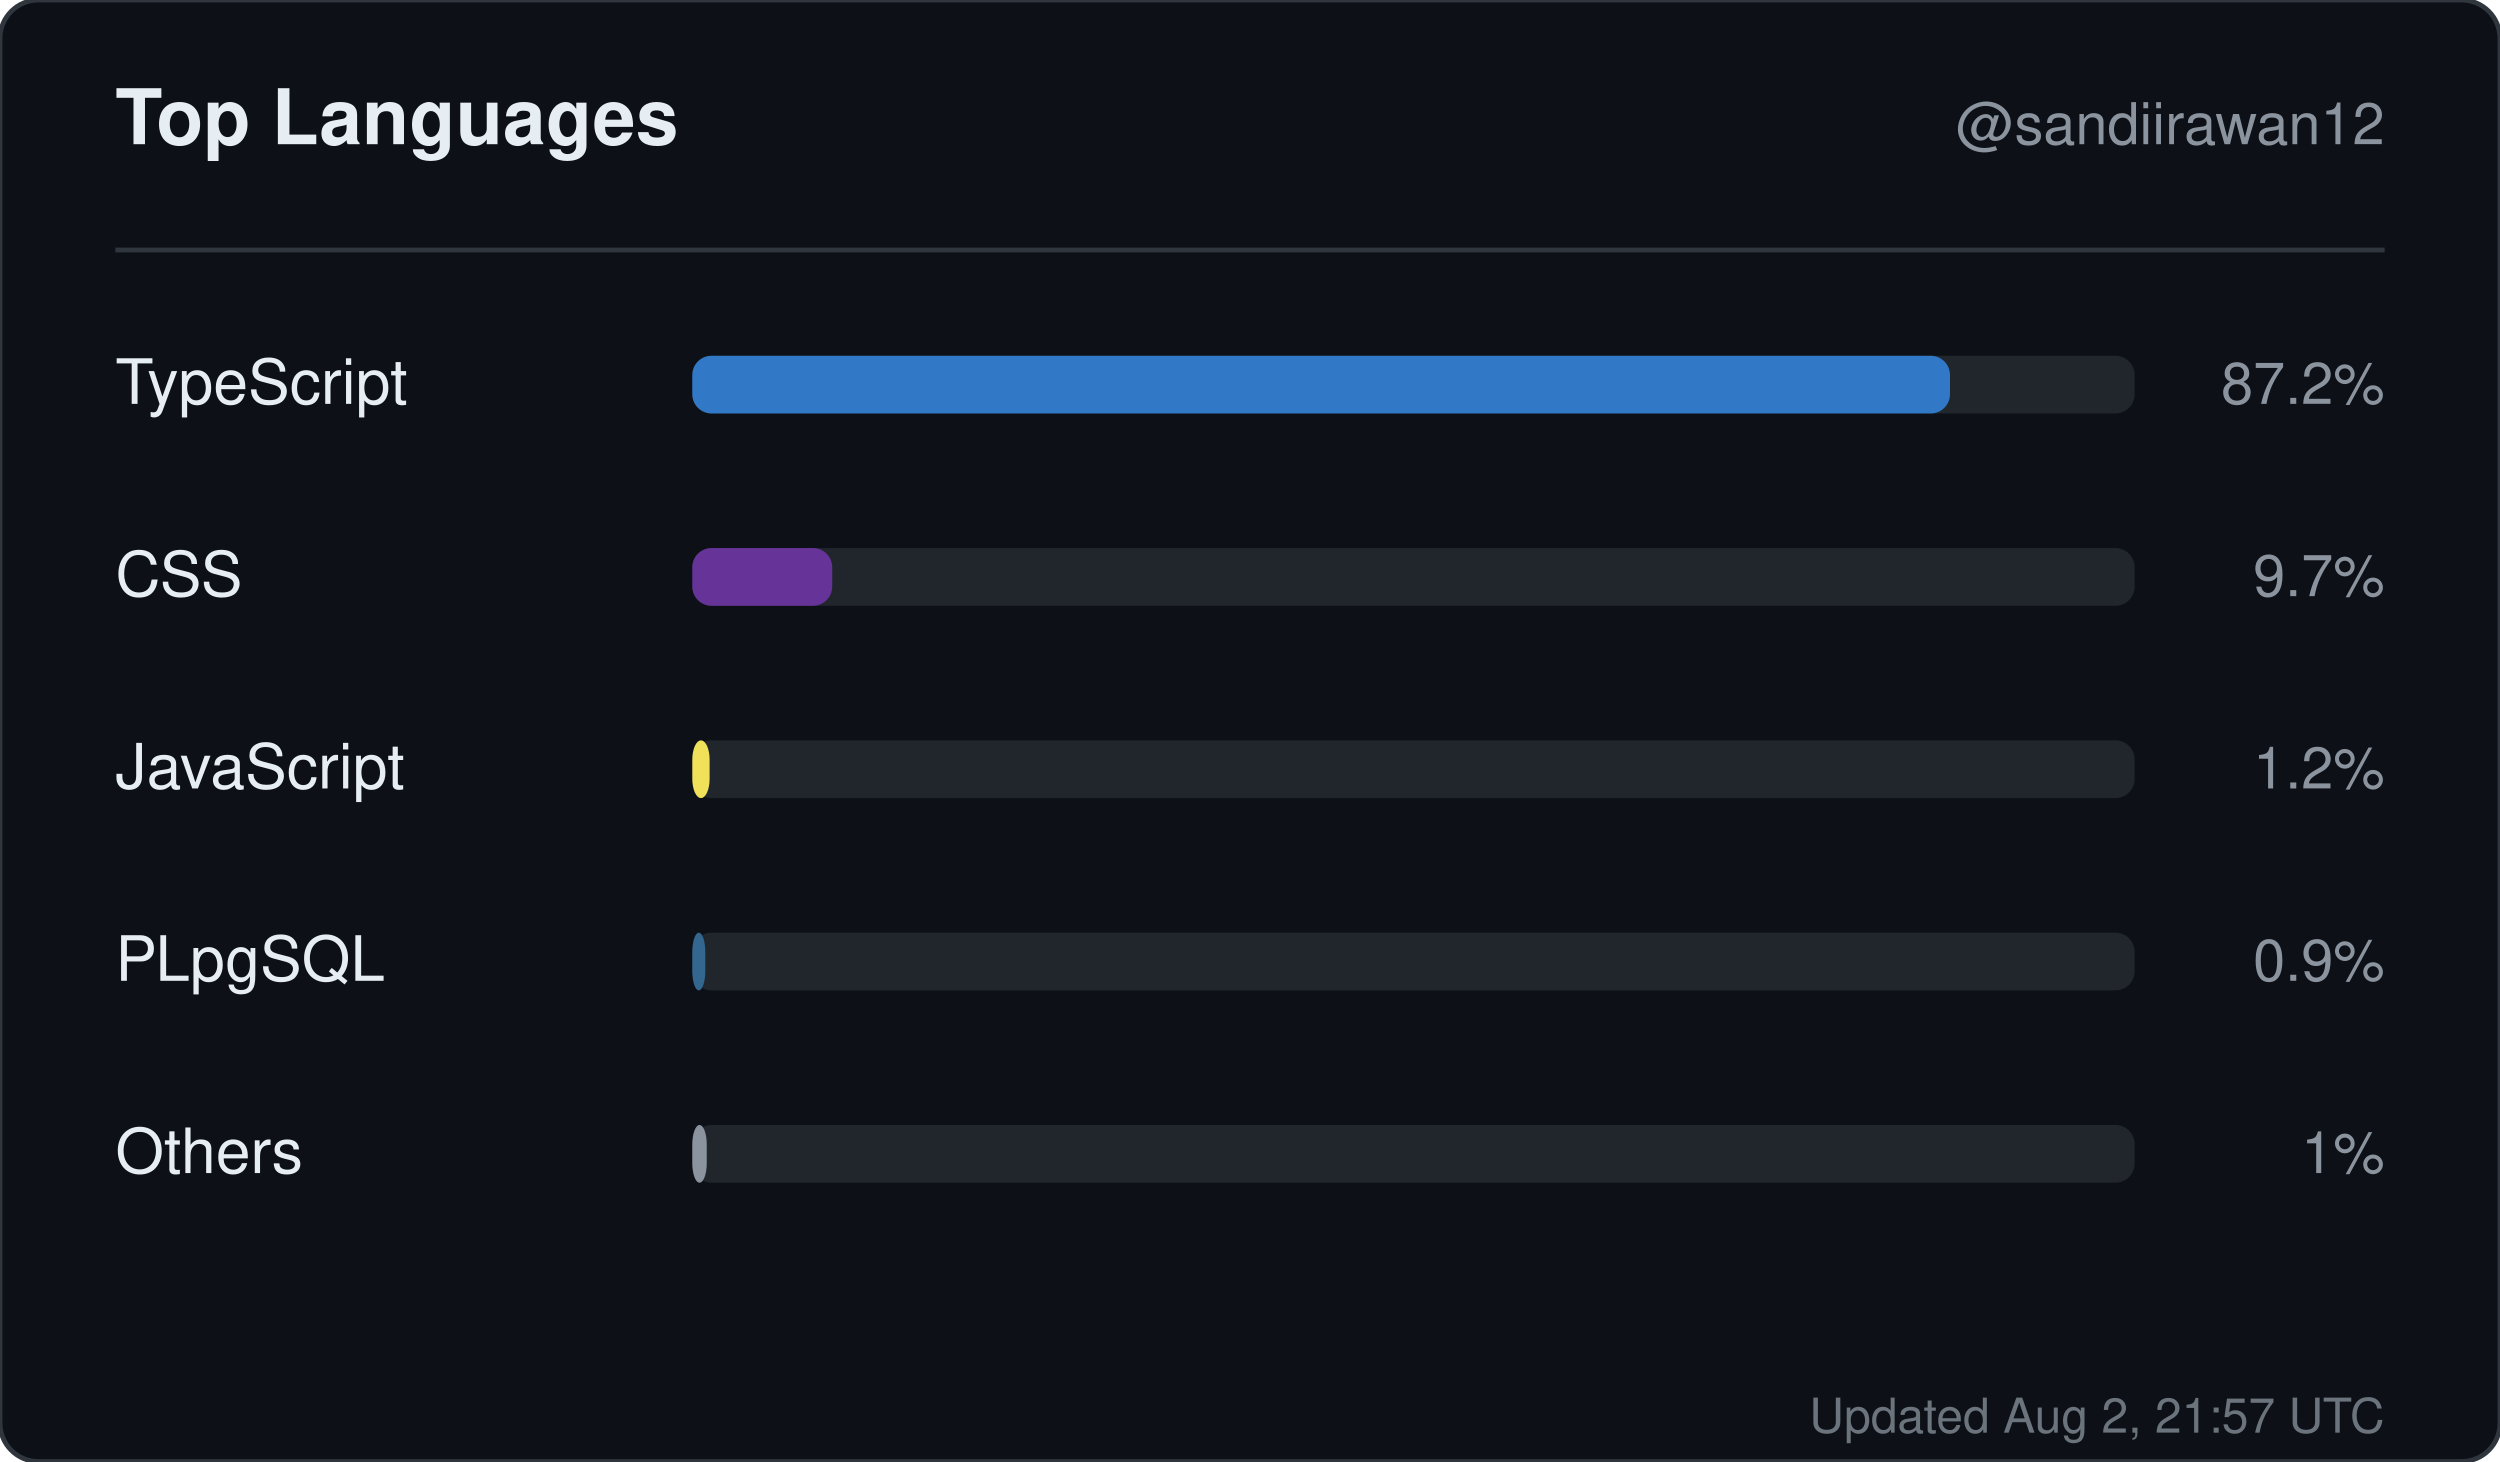
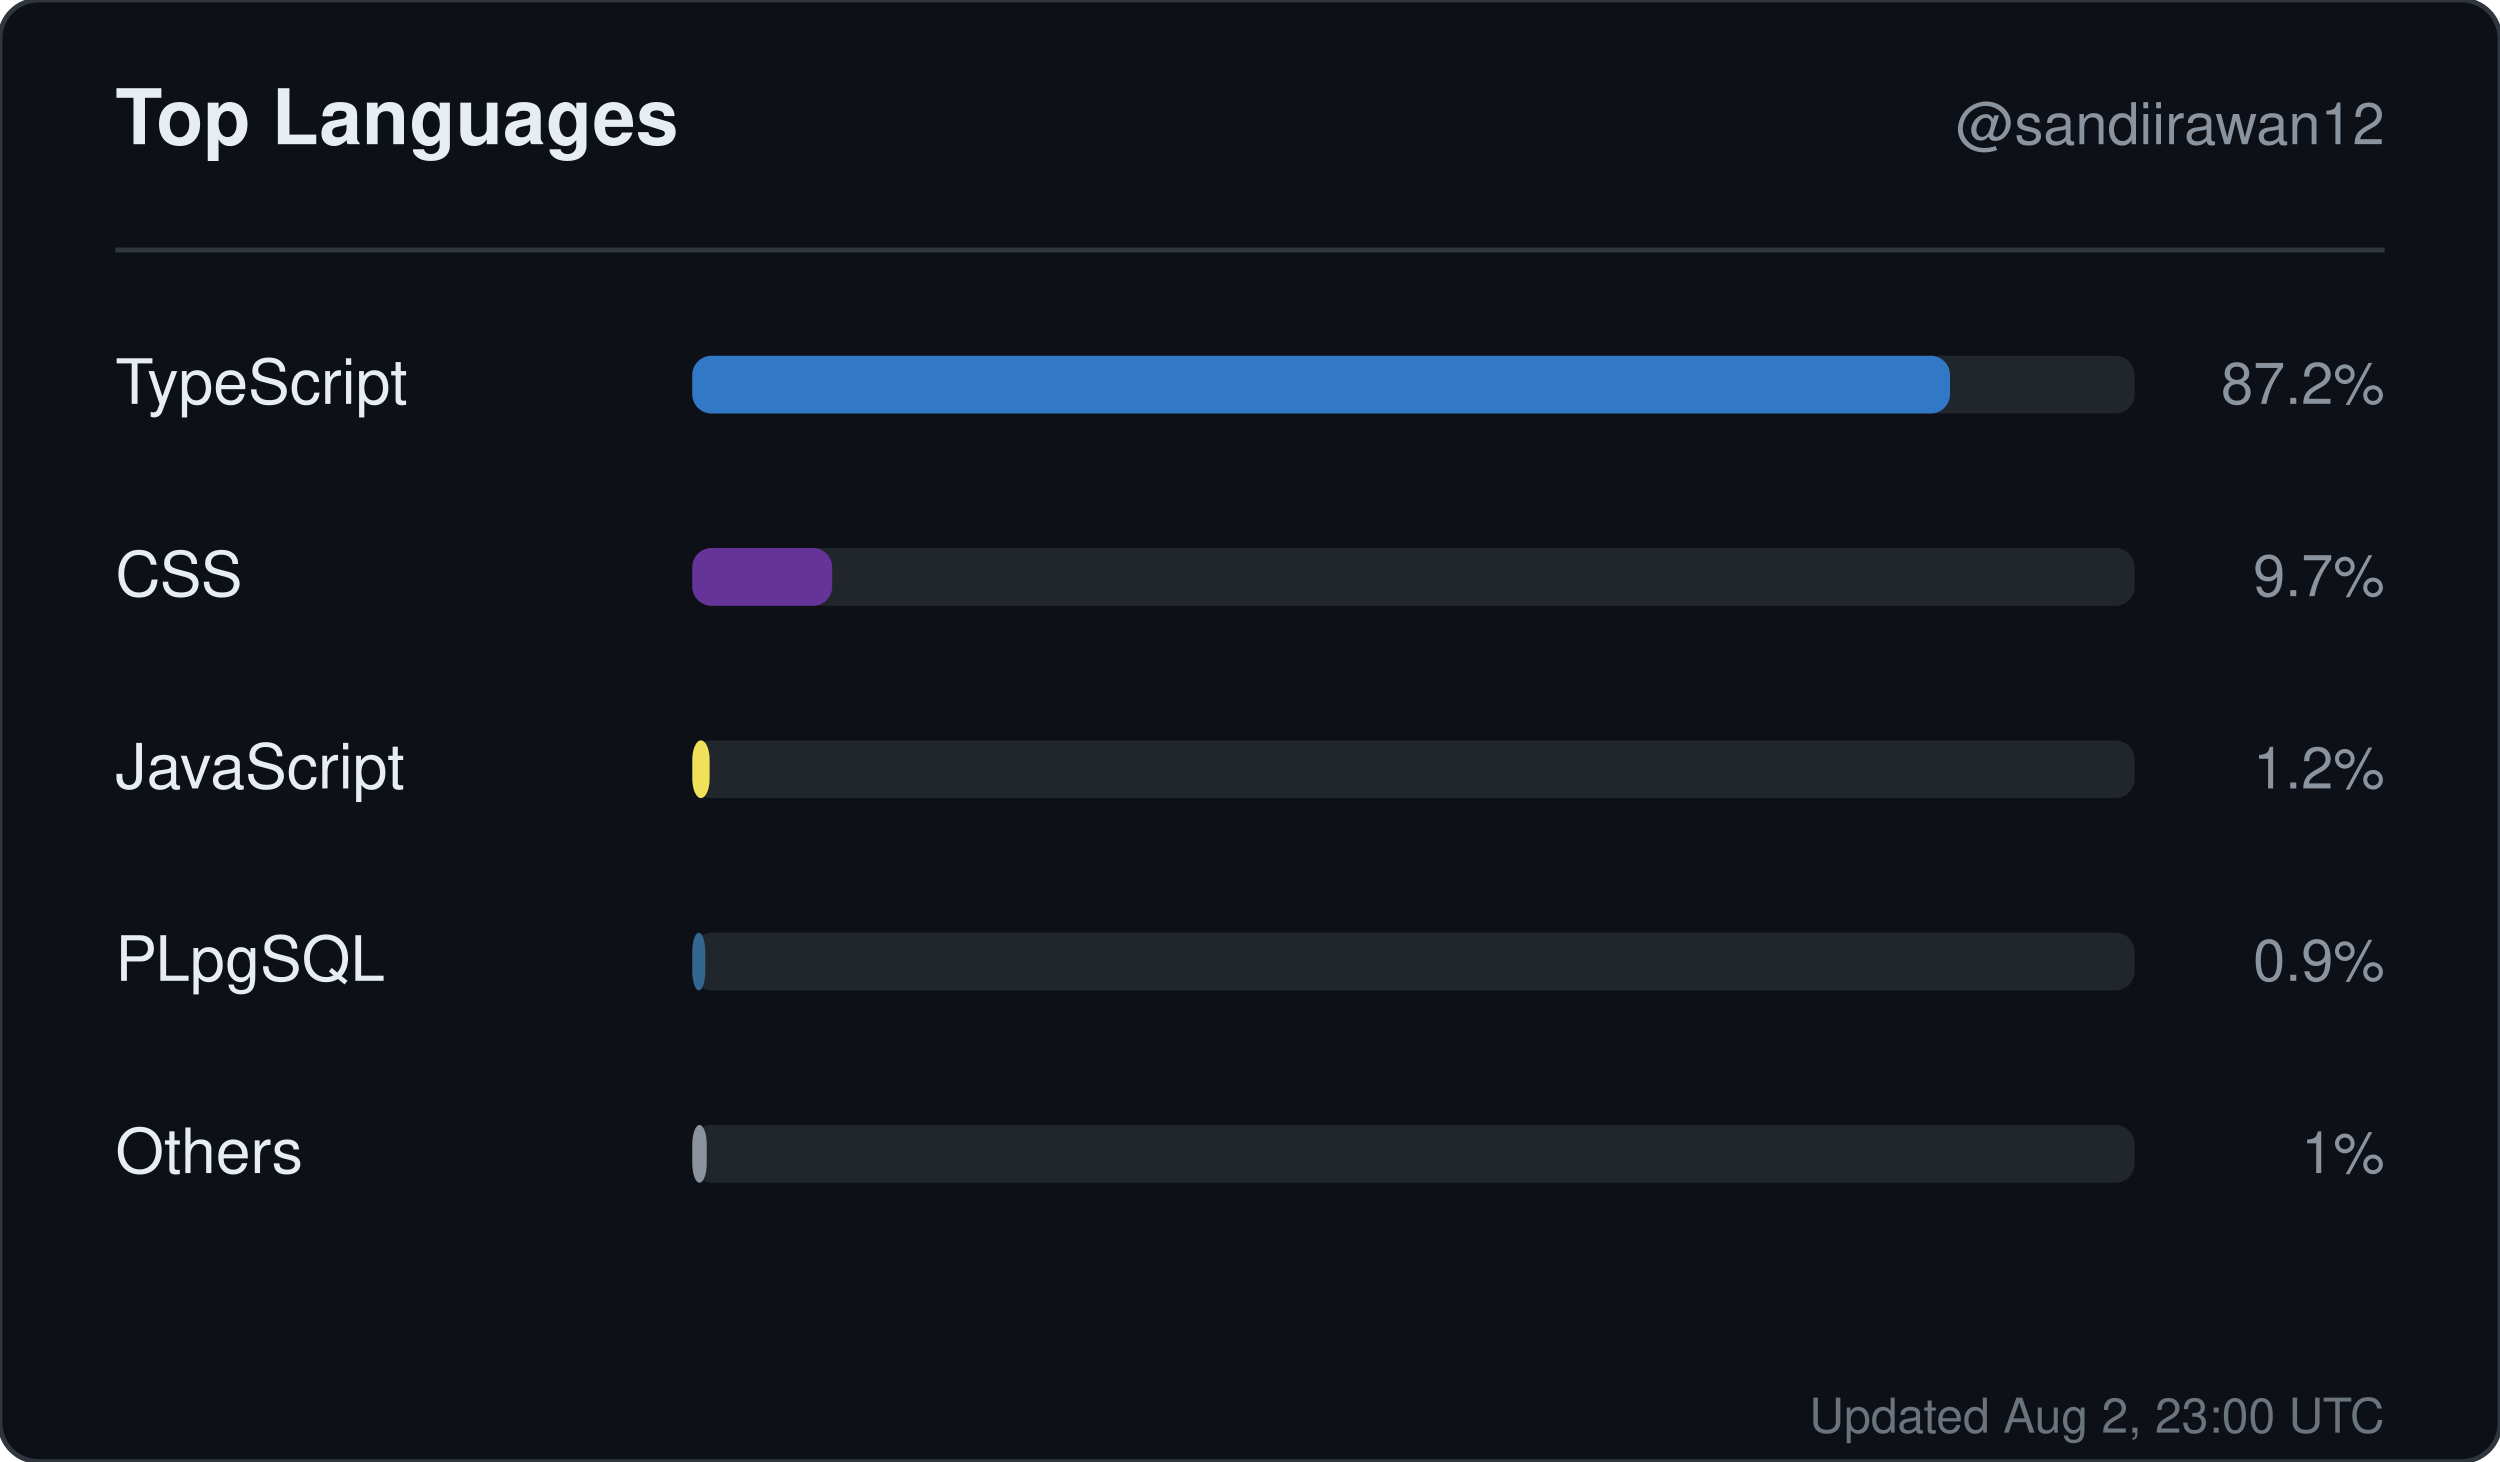
<svg xmlns="http://www.w3.org/2000/svg" width="520" height="304" viewBox="0 0 520 304" role="img" aria-label="Top languages for sandiirawan12">
  <rect width="520" height="304" rx="8" fill="#0d1117" stroke="#30363d" />
  <g font-family="-apple-system, BlinkMacSystemFont, Segoe UI, Helvetica, Arial, sans-serif">
    <text x="24" y="30" fill="#e6edf3" font-size="16" font-weight="700">Top Languages</text>
    <text x="496" y="30" fill="#8b949e" font-size="12" text-anchor="end">@sandiirawan12</text>
    <line x1="24" y1="52" x2="496" y2="52" stroke="#30363d" />
    <text x="24" y="84" fill="#e6edf3" font-size="13">TypeScript</text>
    <rect x="144" y="74" width="300" height="12" rx="4" fill="#21262d" />
    <rect x="144" y="74" width="261.6" height="12" rx="4" fill="#3178c6" />
    <text x="496" y="84" fill="#8b949e" font-size="12" text-anchor="end">87.2%</text>
    <text x="24" y="124" fill="#e6edf3" font-size="13">CSS</text>
    <rect x="144" y="114" width="300" height="12" rx="4" fill="#21262d" />
    <rect x="144" y="114" width="29.1" height="12" rx="4" fill="#663399" />
    <text x="496" y="124" fill="#8b949e" font-size="12" text-anchor="end">9.7%</text>
    <text x="24" y="164" fill="#e6edf3" font-size="13">JavaScript</text>
    <rect x="144" y="154" width="300" height="12" rx="4" fill="#21262d" />
    <rect x="144" y="154" width="3.6" height="12" rx="4" fill="#f1e05a" />
    <text x="496" y="164" fill="#8b949e" font-size="12" text-anchor="end">1.2%</text>
    <text x="24" y="204" fill="#e6edf3" font-size="13">PLpgSQL</text>
    <rect x="144" y="194" width="300" height="12" rx="4" fill="#21262d" />
    <rect x="144" y="194" width="2.7" height="12" rx="4" fill="#336790" />
    <text x="496" y="204" fill="#8b949e" font-size="12" text-anchor="end">0.9%</text>
    <text x="24" y="244" fill="#e6edf3" font-size="13">Others</text>
    <rect x="144" y="234" width="300" height="12" rx="4" fill="#21262d" />
    <rect x="144" y="234" width="3" height="12" rx="4" fill="#8b949e" />
    <text x="496" y="244" fill="#8b949e" font-size="12" text-anchor="end">1%</text>
-     <text x="496" y="298" fill="#8b949e" font-size="10" text-anchor="end" opacity="0.75">Updated Aug 2, 21:57 UTC</text>
+     <text x="496" y="298" fill="#8b949e" font-size="10" text-anchor="end" opacity="0.75">Updated Aug 2, 23:00 UTC</text>
  </g>
</svg>
